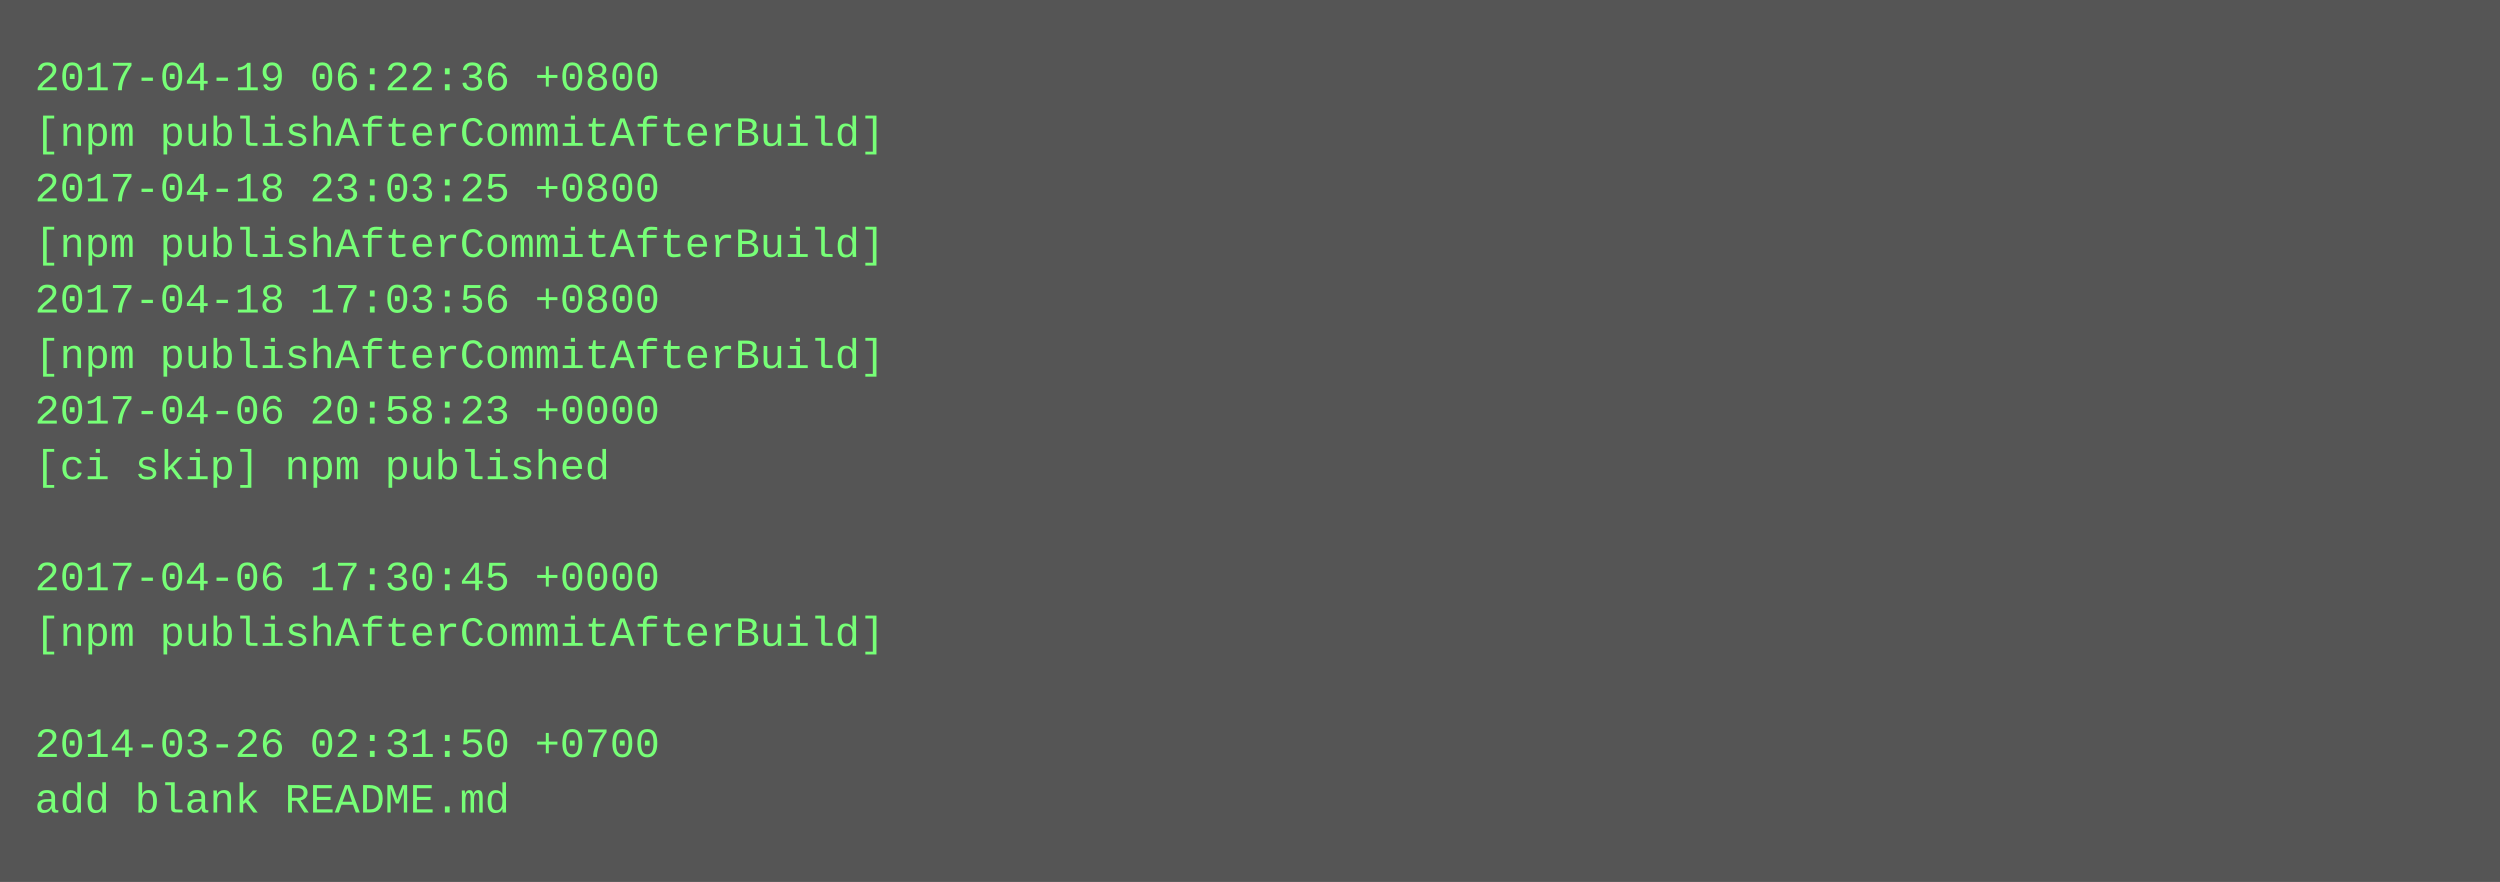
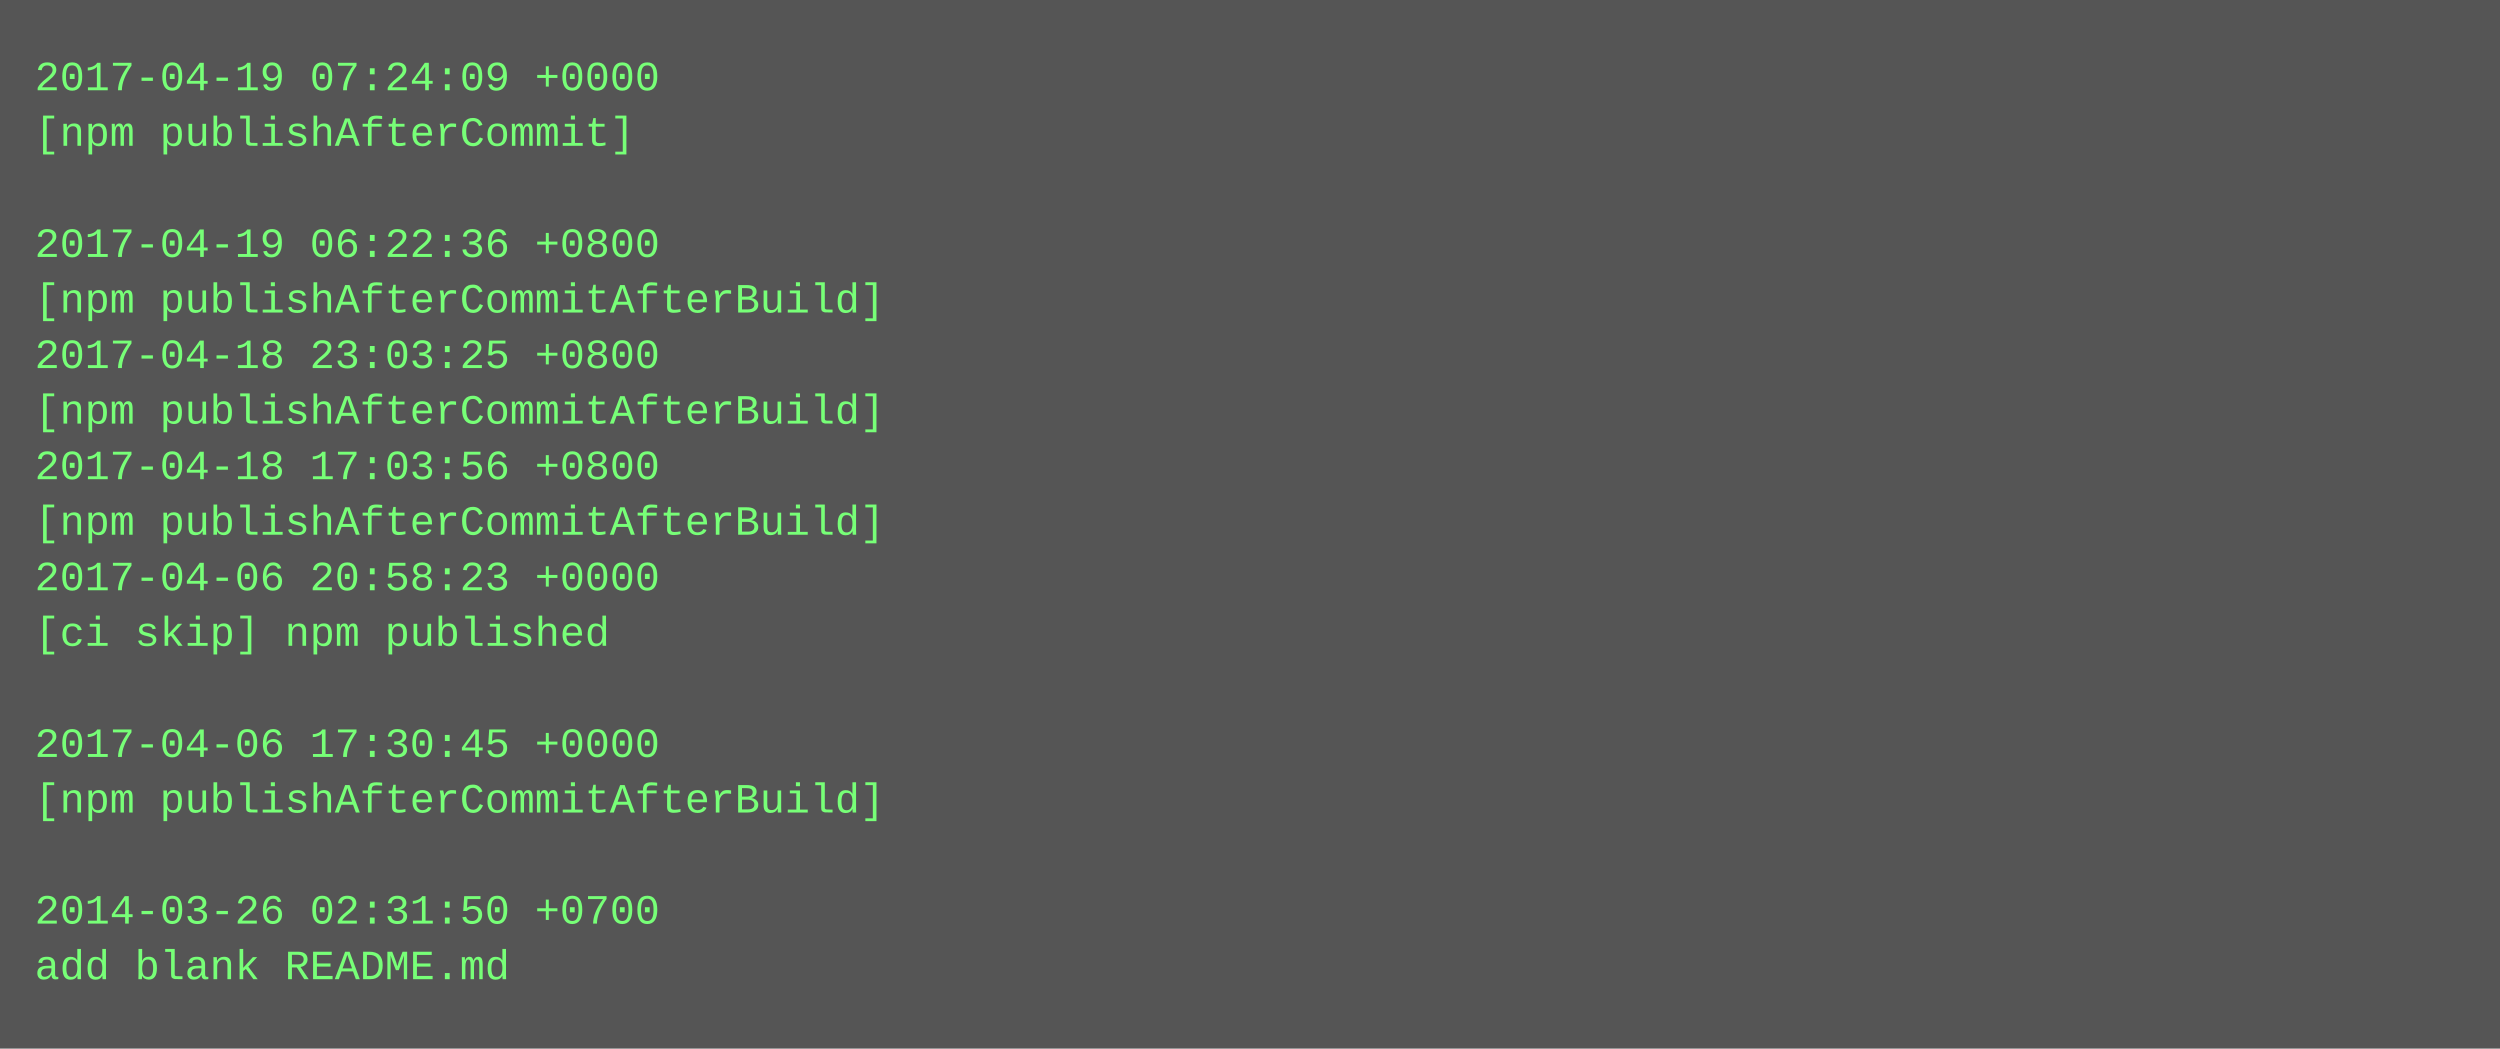
- <svg xmlns="http://www.w3.org/2000/svg" height="254" width="720">
-   <rect height="254" fill="#555" width="720" />
+ <svg xmlns="http://www.w3.org/2000/svg" height="302" width="720">
+   <rect height="302" fill="#555" width="720" />
  <text fill="#7f7" font-family="Courier New" font-size="12" xml:space="preserve">
-     <tspan x="10" y="26">2017-04-19 06:22:36 +0800</tspan>
-     <tspan x="10" y="42">[npm publishAfterCommitAfterBuild]</tspan>
-     <tspan x="10" y="58">2017-04-18 23:03:25 +0800</tspan>
-     <tspan x="10" y="74">[npm publishAfterCommitAfterBuild]</tspan>
-     <tspan x="10" y="90">2017-04-18 17:03:56 +0800</tspan>
-     <tspan x="10" y="106">[npm publishAfterCommitAfterBuild]</tspan>
-     <tspan x="10" y="122">2017-04-06 20:58:23 +0000</tspan>
-     <tspan x="10" y="138">[ci skip] npm published</tspan>
-     <tspan x="10" y="154" />
-     <tspan x="10" y="170">2017-04-06 17:30:45 +0000</tspan>
-     <tspan x="10" y="186">[npm publishAfterCommitAfterBuild]</tspan>
+     <tspan x="10" y="26">2017-04-19 07:24:09 +0000</tspan>
+     <tspan x="10" y="42">[npm publishAfterCommit]</tspan>
+     <tspan x="10" y="58" />
+     <tspan x="10" y="74">2017-04-19 06:22:36 +0800</tspan>
+     <tspan x="10" y="90">[npm publishAfterCommitAfterBuild]</tspan>
+     <tspan x="10" y="106">2017-04-18 23:03:25 +0800</tspan>
+     <tspan x="10" y="122">[npm publishAfterCommitAfterBuild]</tspan>
+     <tspan x="10" y="138">2017-04-18 17:03:56 +0800</tspan>
+     <tspan x="10" y="154">[npm publishAfterCommitAfterBuild]</tspan>
+     <tspan x="10" y="170">2017-04-06 20:58:23 +0000</tspan>
+     <tspan x="10" y="186">[ci skip] npm published</tspan>
    <tspan x="10" y="202" />
-     <tspan x="10" y="218">2014-03-26 02:31:50 +0700</tspan>
-     <tspan x="10" y="234">add blank README.md</tspan>
+     <tspan x="10" y="218">2017-04-06 17:30:45 +0000</tspan>
+     <tspan x="10" y="234">[npm publishAfterCommitAfterBuild]</tspan>
+     <tspan x="10" y="250" />
+     <tspan x="10" y="266">2014-03-26 02:31:50 +0700</tspan>
+     <tspan x="10" y="282">add blank README.md</tspan>
  </text>
</svg>
